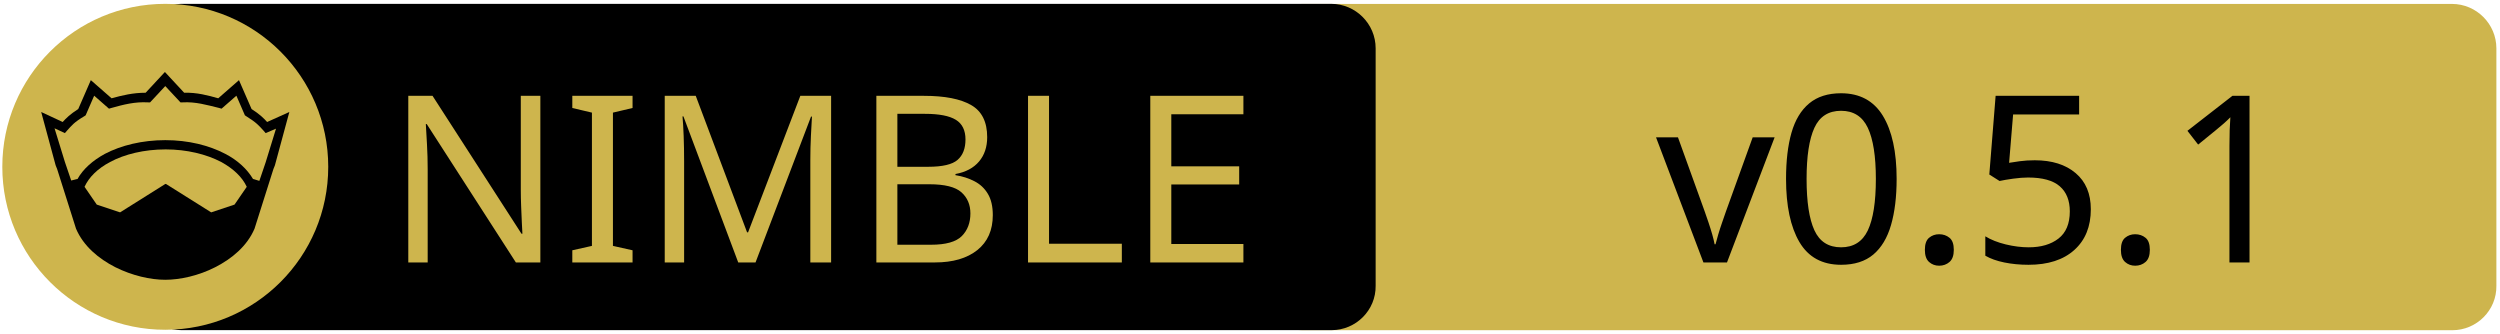
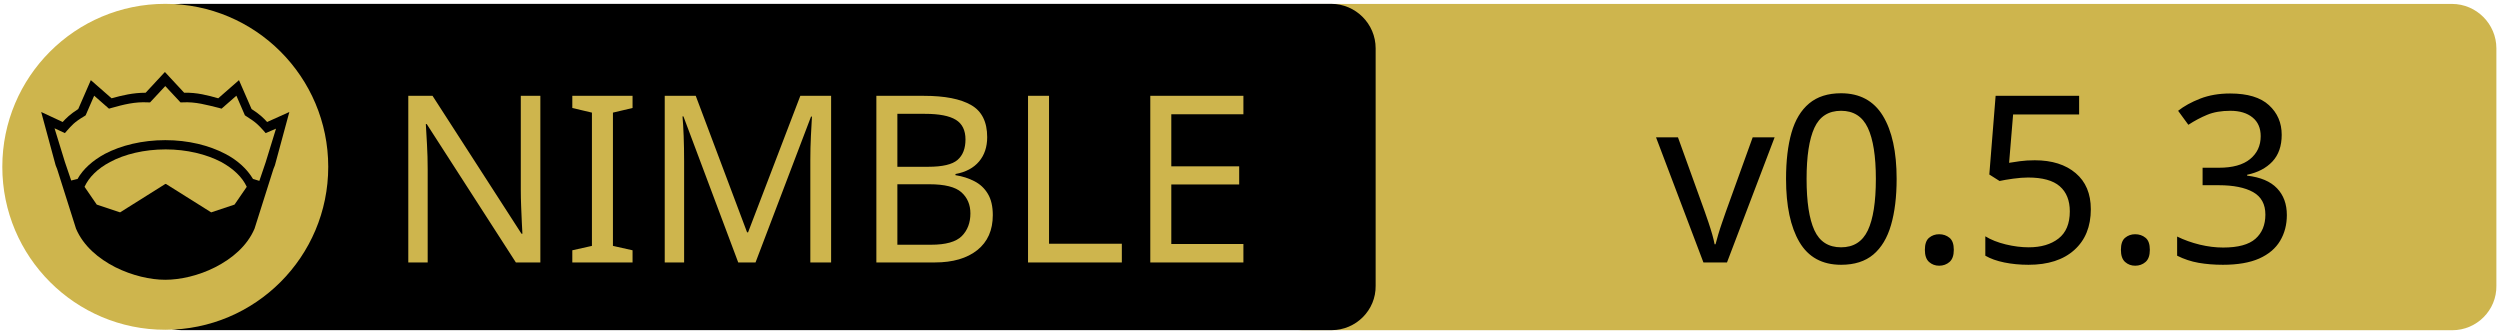
<svg xmlns="http://www.w3.org/2000/svg" xmlns:xlink="http://www.w3.org/1999/xlink" width="675" height="90" xml:space="preserve" version="1.1">
  <a xlink:href="https://github.com/bitstormFA/bau">
    <g>
      <path fill="#CEB54D" id="svg_15" d="m662.123,89.159l-310.5,0c-6.6,0 -12,-5.4 -12,-12l0,-64.1c0,-6.6 5.4,-12 12,-12l310.4,0c6.6,0 12,5.4 12,12l0,64.1c0.1,6.6 -5.3,12 -11.9,12z" />
      <path id="svg_1" d="m359.524,89.139l-310.5,0c-6.6,0 -12,-5.4 -12,-12l0,-64.1c0,-6.6 5.4,-12 12,-12l310.4,0c6.6,0 12,5.4 12,12l0,64.1c0.1,6.6 -5.3,12 -11.9,12z" />
      <rect id="svg_2" fill="none" height="45.9" width="315.3" class="st0" y="24.539" x="60.224" />
      <circle id="svg_4" fill="#CEB54D" r="44" cy="45.039" cx="44.624" class="st1" />
      <g id="XMLID_4_">
        <path id="svg_5" d="m78.124,30.239l-3.9,14.4l-0.4,1l-5.1,16.1c0,0 0,0 0,0c-2,4.7 -6.1,8.1 -10.6,10.4c-4.5,2.3 -9.5,3.4 -13.5,3.4c-4,0 -8.9,-1.1 -13.5,-3.4c-4.5,-2.3 -8.6,-5.7 -10.6,-10.4c0,0 0,0 0,0l-5.1,-16.1l-0.4,-1l-3.9,-14.4l5.8,2.7c0.9,-1 2,-2.1 4.2,-3.5l3.4,-7.8l5.6,4.9c2.9,-0.8 5.8,-1.5 9.2,-1.5l5.2,-5.6l5.2,5.6c3.4,-0.1 6.4,0.7 9.2,1.5l5.6,-4.9l3.4,7.8c2.2,1.4 3.3,2.5 4.2,3.5l6,-2.7z" />
        <g id="XMLID_6_">
          <g id="svg_6">
            <path id="svg_7" fill="#CEB54D" d="m66.624,50.439l-3.3,4.8l-6.3,2.1l-12.1,-7.6c-0.1,-0.1 -0.3,-0.1 -0.4,0l-12.1,7.6l-6.3,-2.1l-3.3,-4.8c1.2,-2.6 3.5,-4.9 6.9,-6.7c3.9,-2.1 9.2,-3.4 15,-3.4c5.7,0 11,1.3 15,3.4c3.3,1.8 5.7,4.1 6.9,6.7z" class="st1" />
          </g>
          <g id="svg_8" />
        </g>
        <g id="XMLID_5_">
          <g id="svg_9">
            <path id="svg_10" fill="#CEB54D" d="m74.524,34.739l-2.8,9.1l-1.7,5l-1.6,-0.5c0,0 -0.1,0 -0.1,0c-1.6,-2.7 -4.2,-5.1 -7.5,-6.8c-4.4,-2.3 -10,-3.7 -16.2,-3.7c-6.2,0 -11.9,1.4 -16.3,3.7c-3.3,1.8 -5.9,4.1 -7.4,6.8c0,0 -0.1,0 -0.1,0l-1.6,0.4l-1.7,-5l-2.8,-9.1l2.8,1.3l0.6,-0.7c1.2,-1.3 1.8,-2.2 4.7,-3.9l0.3,-0.2l2.3,-5.3l4,3.5l0.7,-0.2c3.2,-0.9 6.3,-1.7 9.8,-1.5l0.6,0l4.1,-4.4l4.1,4.4l0.6,0c3.5,-0.2 6.5,0.7 9.8,1.5l0.7,0.2l4,-3.5l2.3,5.3l0.3,0.2c2.9,1.8 3.5,2.6 4.7,3.9l0.6,0.7l2.8,-1.2z" class="st1" />
          </g>
          <g id="svg_11" />
        </g>
      </g>
      <text x="-442" y="-350.021" id="svg_16" font-size="63px" font-family="'PT Sans Caption', 'Tahoma', 'Helvetica Neue Medium', 'PT Sans', sans-serif" fill="#CEB54D" class="st1 st2 st3" transform="matrix(1 0 0 1 546.13 420.879)">NIMBLE</text>
-       <text x="-99.0" y="-350.012" id="svg_17" font-size="63.012px" font-family="'PT Sans Caption', 'Tahoma', 'Helvetica Neue Medium', 'PT Sans', sans-serif" fill="#000000" class="st1 st2 st3" transform="matrix(1 0 0 1 546.13 420.879)">v0.5.1</text>
+       <text x="-99.0" y="-350.012" id="svg_17" font-size="63.012px" font-family="'PT Sans Caption', 'Tahoma', 'Helvetica Neue Medium', 'PT Sans', sans-serif" fill="#000000" class="st1 st2 st3" transform="matrix(1 0 0 1 546.13 420.879)">v0.5.3</text>
    </g>
  </a>
</svg>
